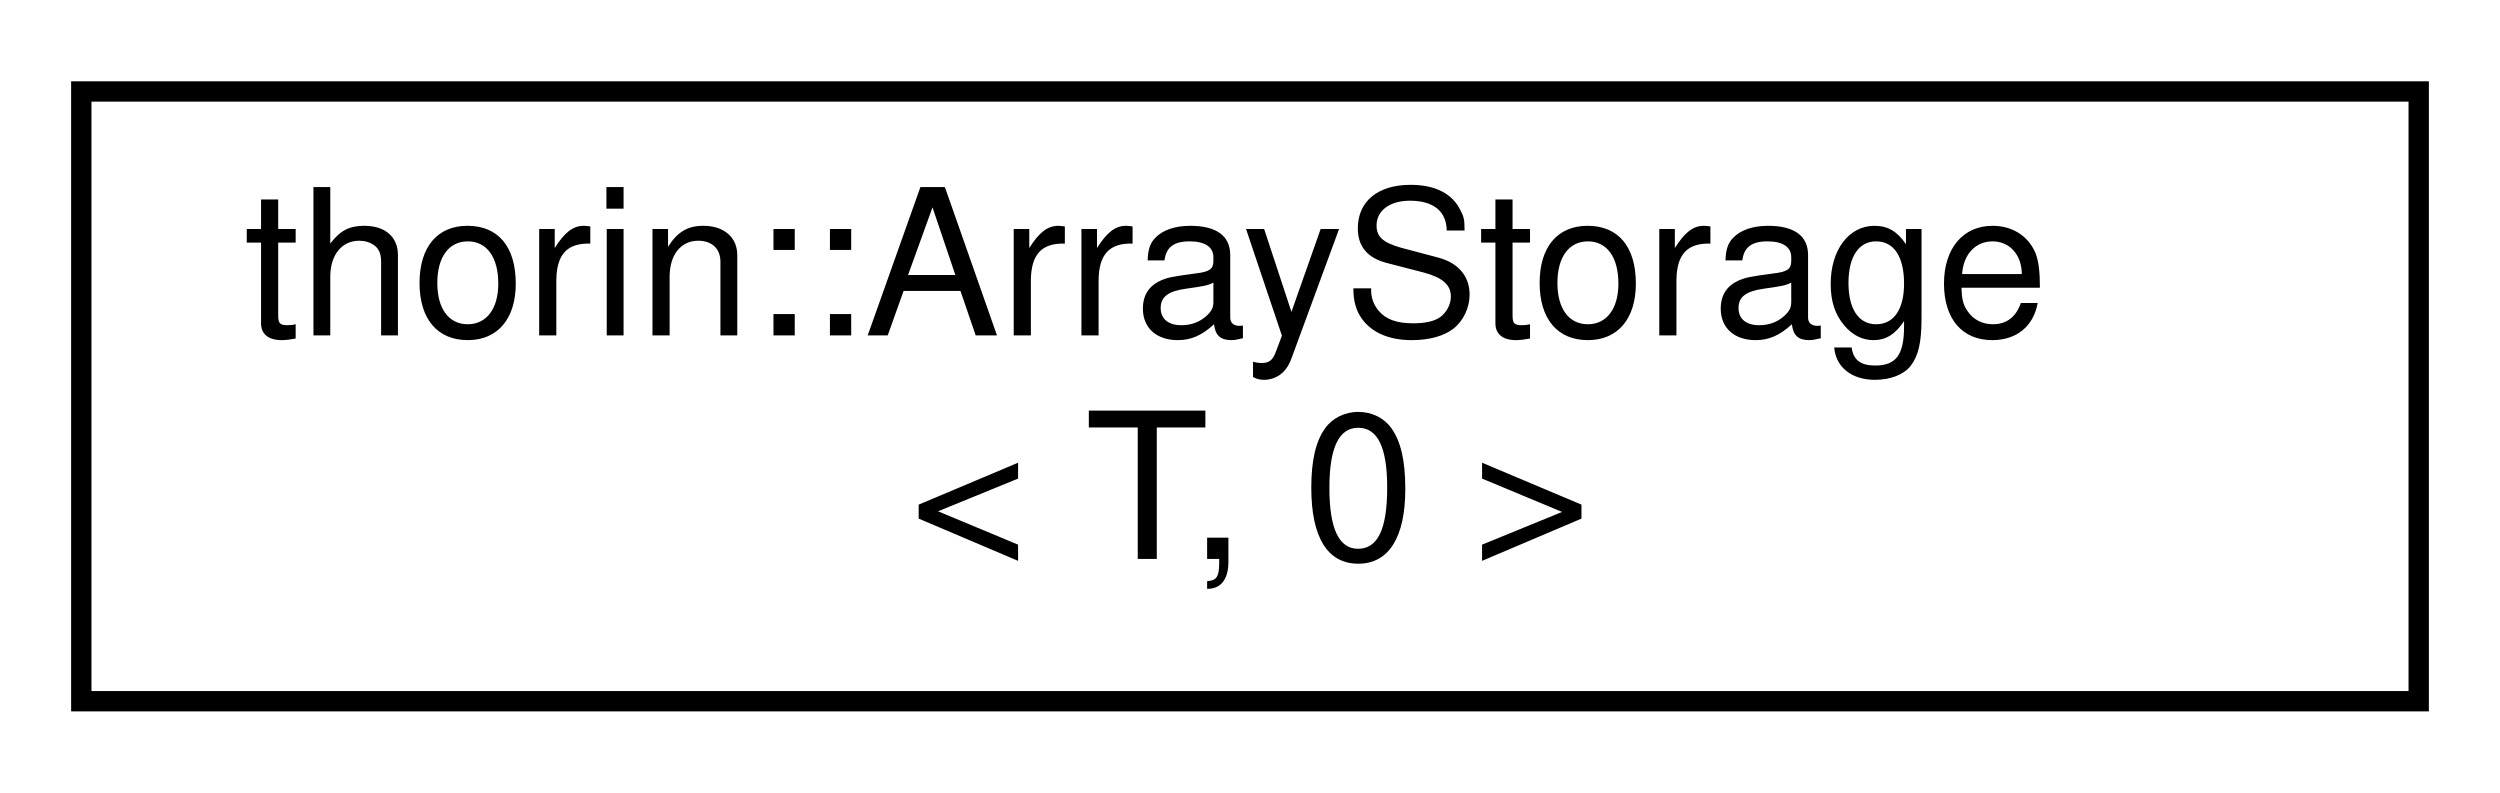
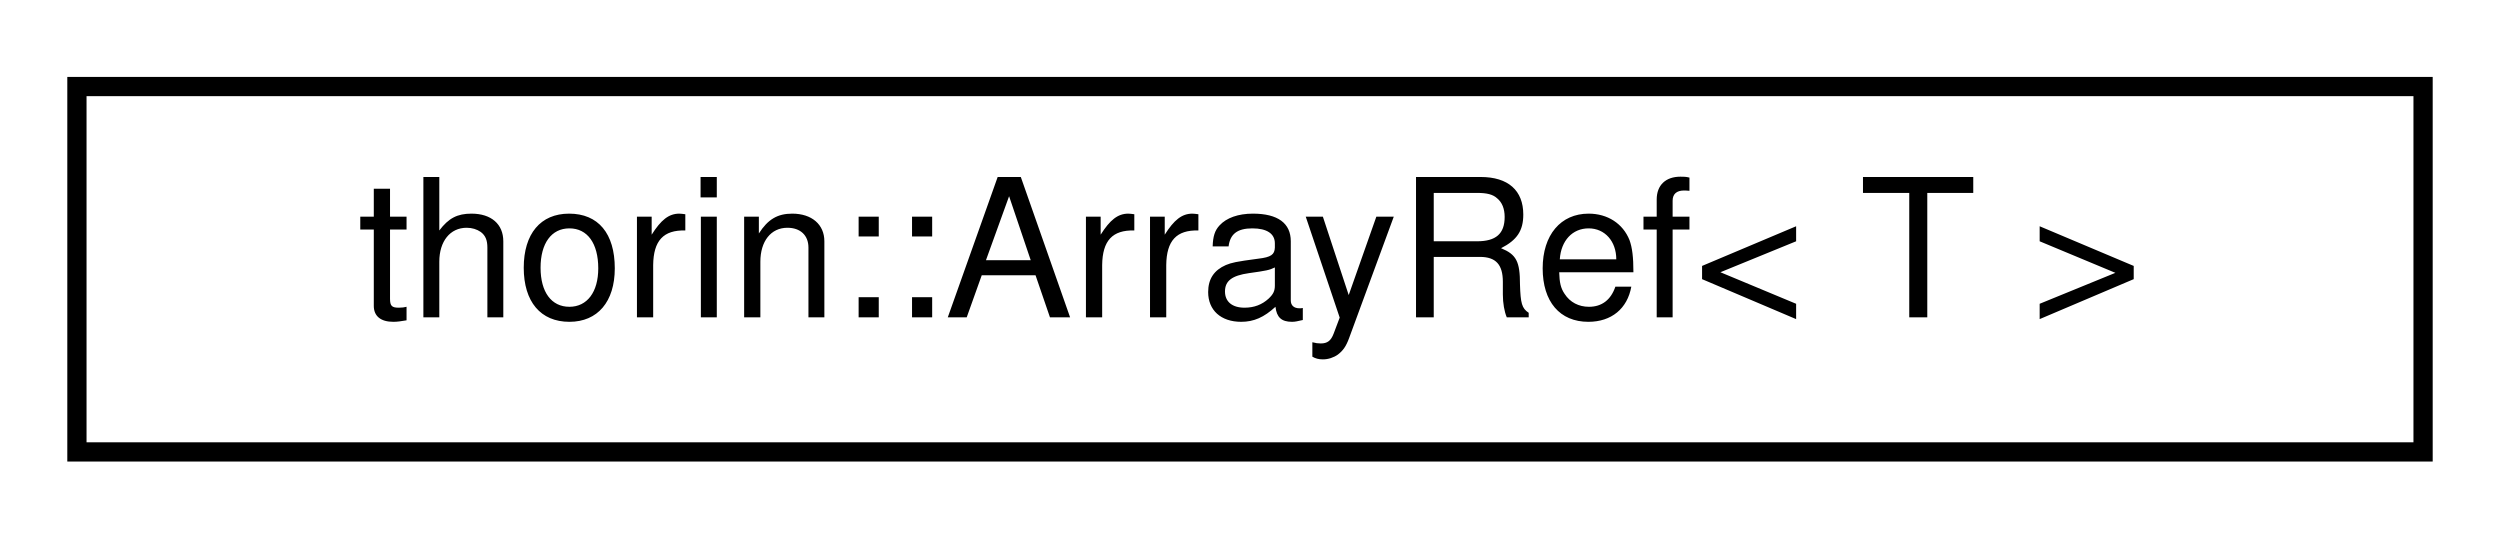
- <svg xmlns="http://www.w3.org/2000/svg" xmlns:xlink="http://www.w3.org/1999/xlink" width="123pt" height="39pt" viewBox="0.00 0.00 123.00 39.00">
-   <g id="graph0" class="graph" transform="scale(1 1) rotate(0) translate(4 35)">
+ <svg xmlns="http://www.w3.org/2000/svg" xmlns:xlink="http://www.w3.org/1999/xlink" width="130pt" height="28pt" viewBox="0.00 0.00 130.00 28.00">
+   <g id="graph0" class="graph" transform="scale(1 1) rotate(0) translate(4 24)">
    <g id="node1" class="node">
      <g id="a_node1">
-         <a xlink:href="structthorin_1_1ArrayStorage_3_01T_00_010_01_4.html" target="_top" xlink:title=" ">
-           <polygon fill="none" stroke="black" points="0,-0.5 0,-30.5 115,-30.5 115,-0.5 0,-0.5" />
-           <text text-anchor="start" x="8" y="-18.5" font-family="Helvetica,sans-Serif" font-size="10.00">thorin::ArrayStorage</text>
-           <text text-anchor="middle" x="57.5" y="-7.5" font-family="Helvetica,sans-Serif" font-size="10.00">&lt; T, 0 &gt;</text>
+         <a xlink:href="classthorin_1_1ArrayRef.html" target="_top" xlink:title="A container-like wrapper for an array.">
+           <polygon fill="none" stroke="black" points="0,-0.5 0,-19.5 122,-19.5 122,-0.5 0,-0.5" />
+           <text text-anchor="middle" x="61" y="-7.5" font-family="Helvetica,sans-Serif" font-size="10.00">thorin::ArrayRef&lt; T &gt;</text>
        </a>
      </g>
    </g>
  </g>
</svg>
